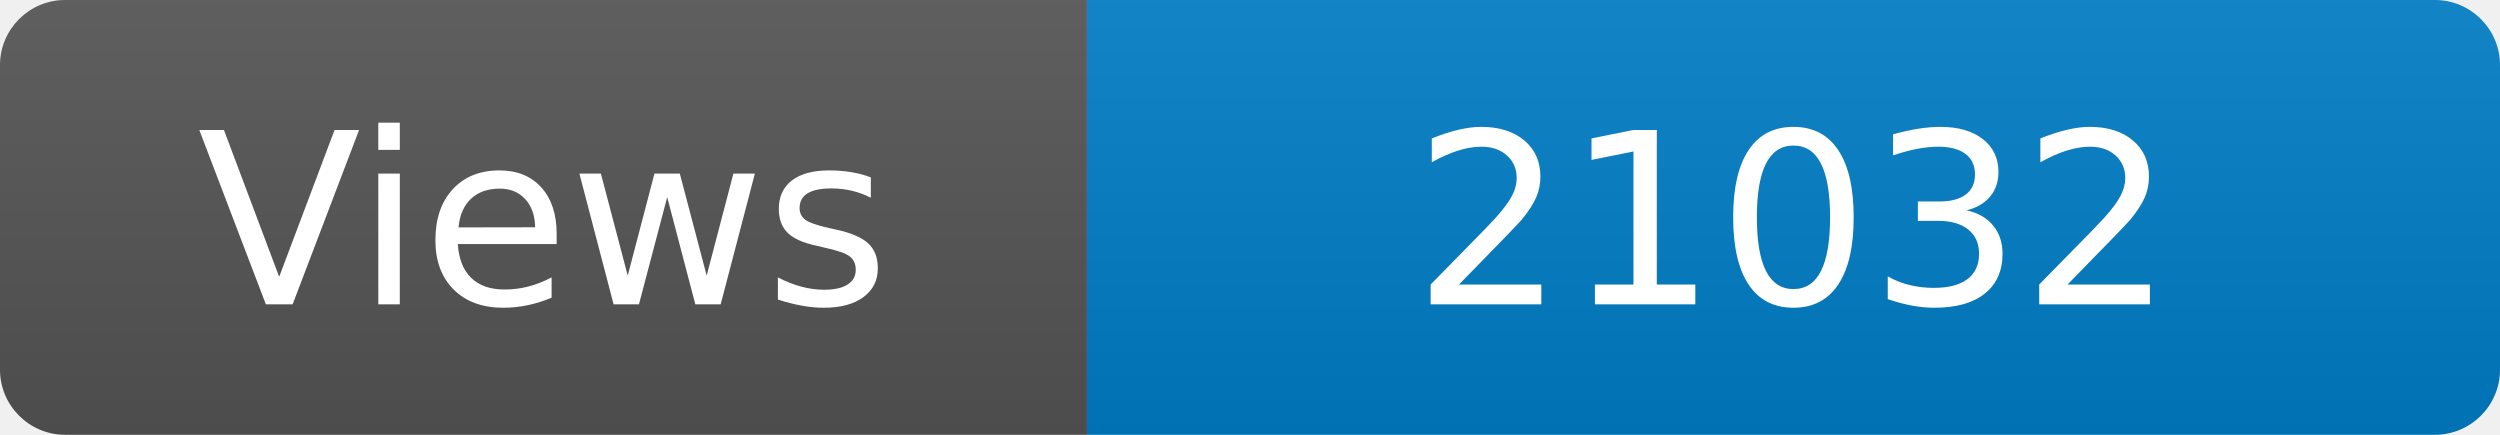
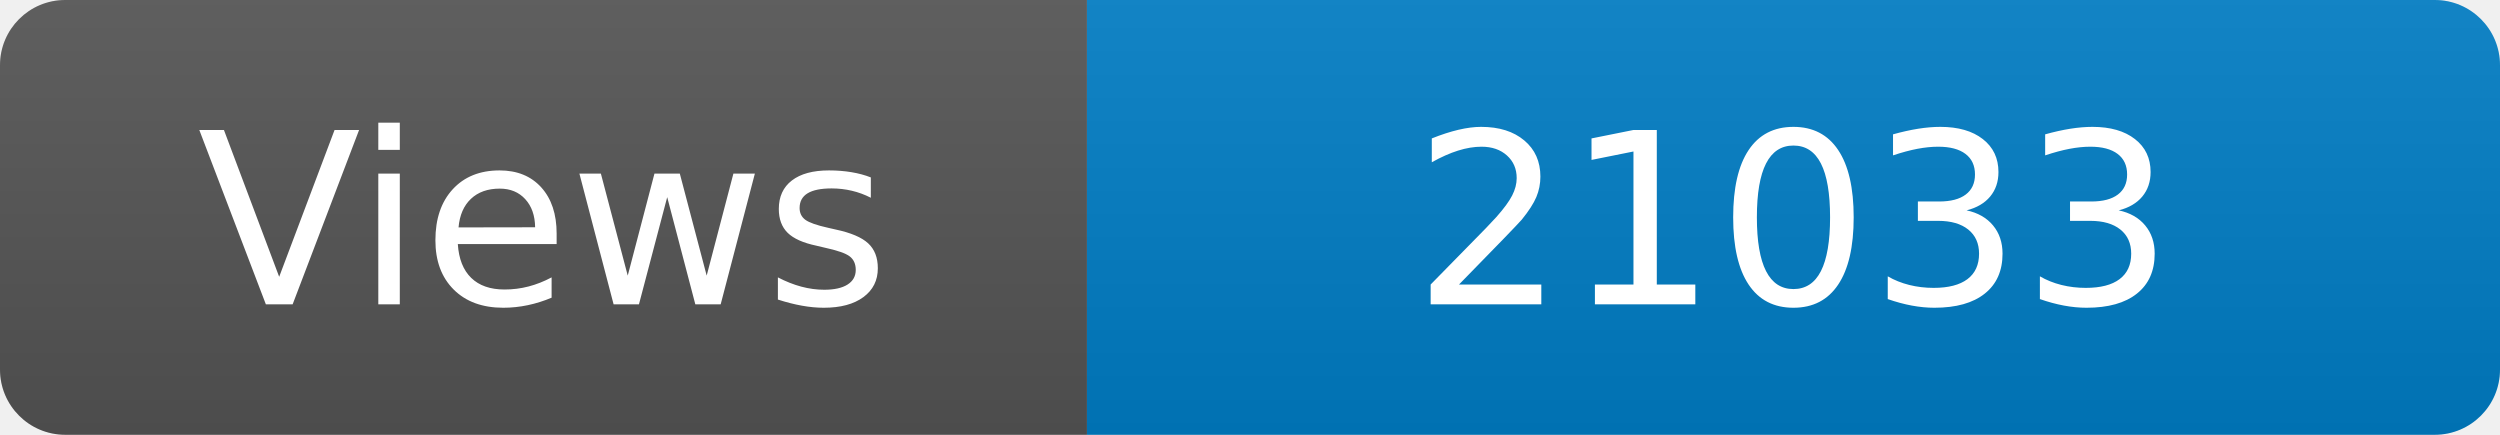
<svg xmlns="http://www.w3.org/2000/svg" width="115" height="20" role="img" aria-label="Maintained?: yes">
  <linearGradient id="s" x2="0" y2="100%">
    <stop offset="0" stop-color="#bbb" stop-opacity=".1" />
    <stop offset="1" stop-opacity=".1" />
  </linearGradient>
  <clipPath id="r">
    <rect width="115" height="20" rx="3" fill="#fff" />
  </clipPath>
  <g clip-path="url(#r)">
    <rect width="50" height="20" fill="#555" />
    <rect x="50" width="160" height="20" fill="#007ec6" />
    <rect width="115" height="20" fill="url(#s)" />
  </g>
  <g fill="#fff" text-anchor="middle" font-family="Verdana,Geneva,DejaVu Sans,sans-serif" font-size="110">
    <text x="250" y="140" transform="scale(.1)" fill="#fff">Views</text>
-     <text x="825" y="140" transform="scale(.1)" fill="#fff">21032</text>
+     <text x="825" y="140" transform="scale(.1)" fill="#fff">21033</text>
  </g>
</svg>
